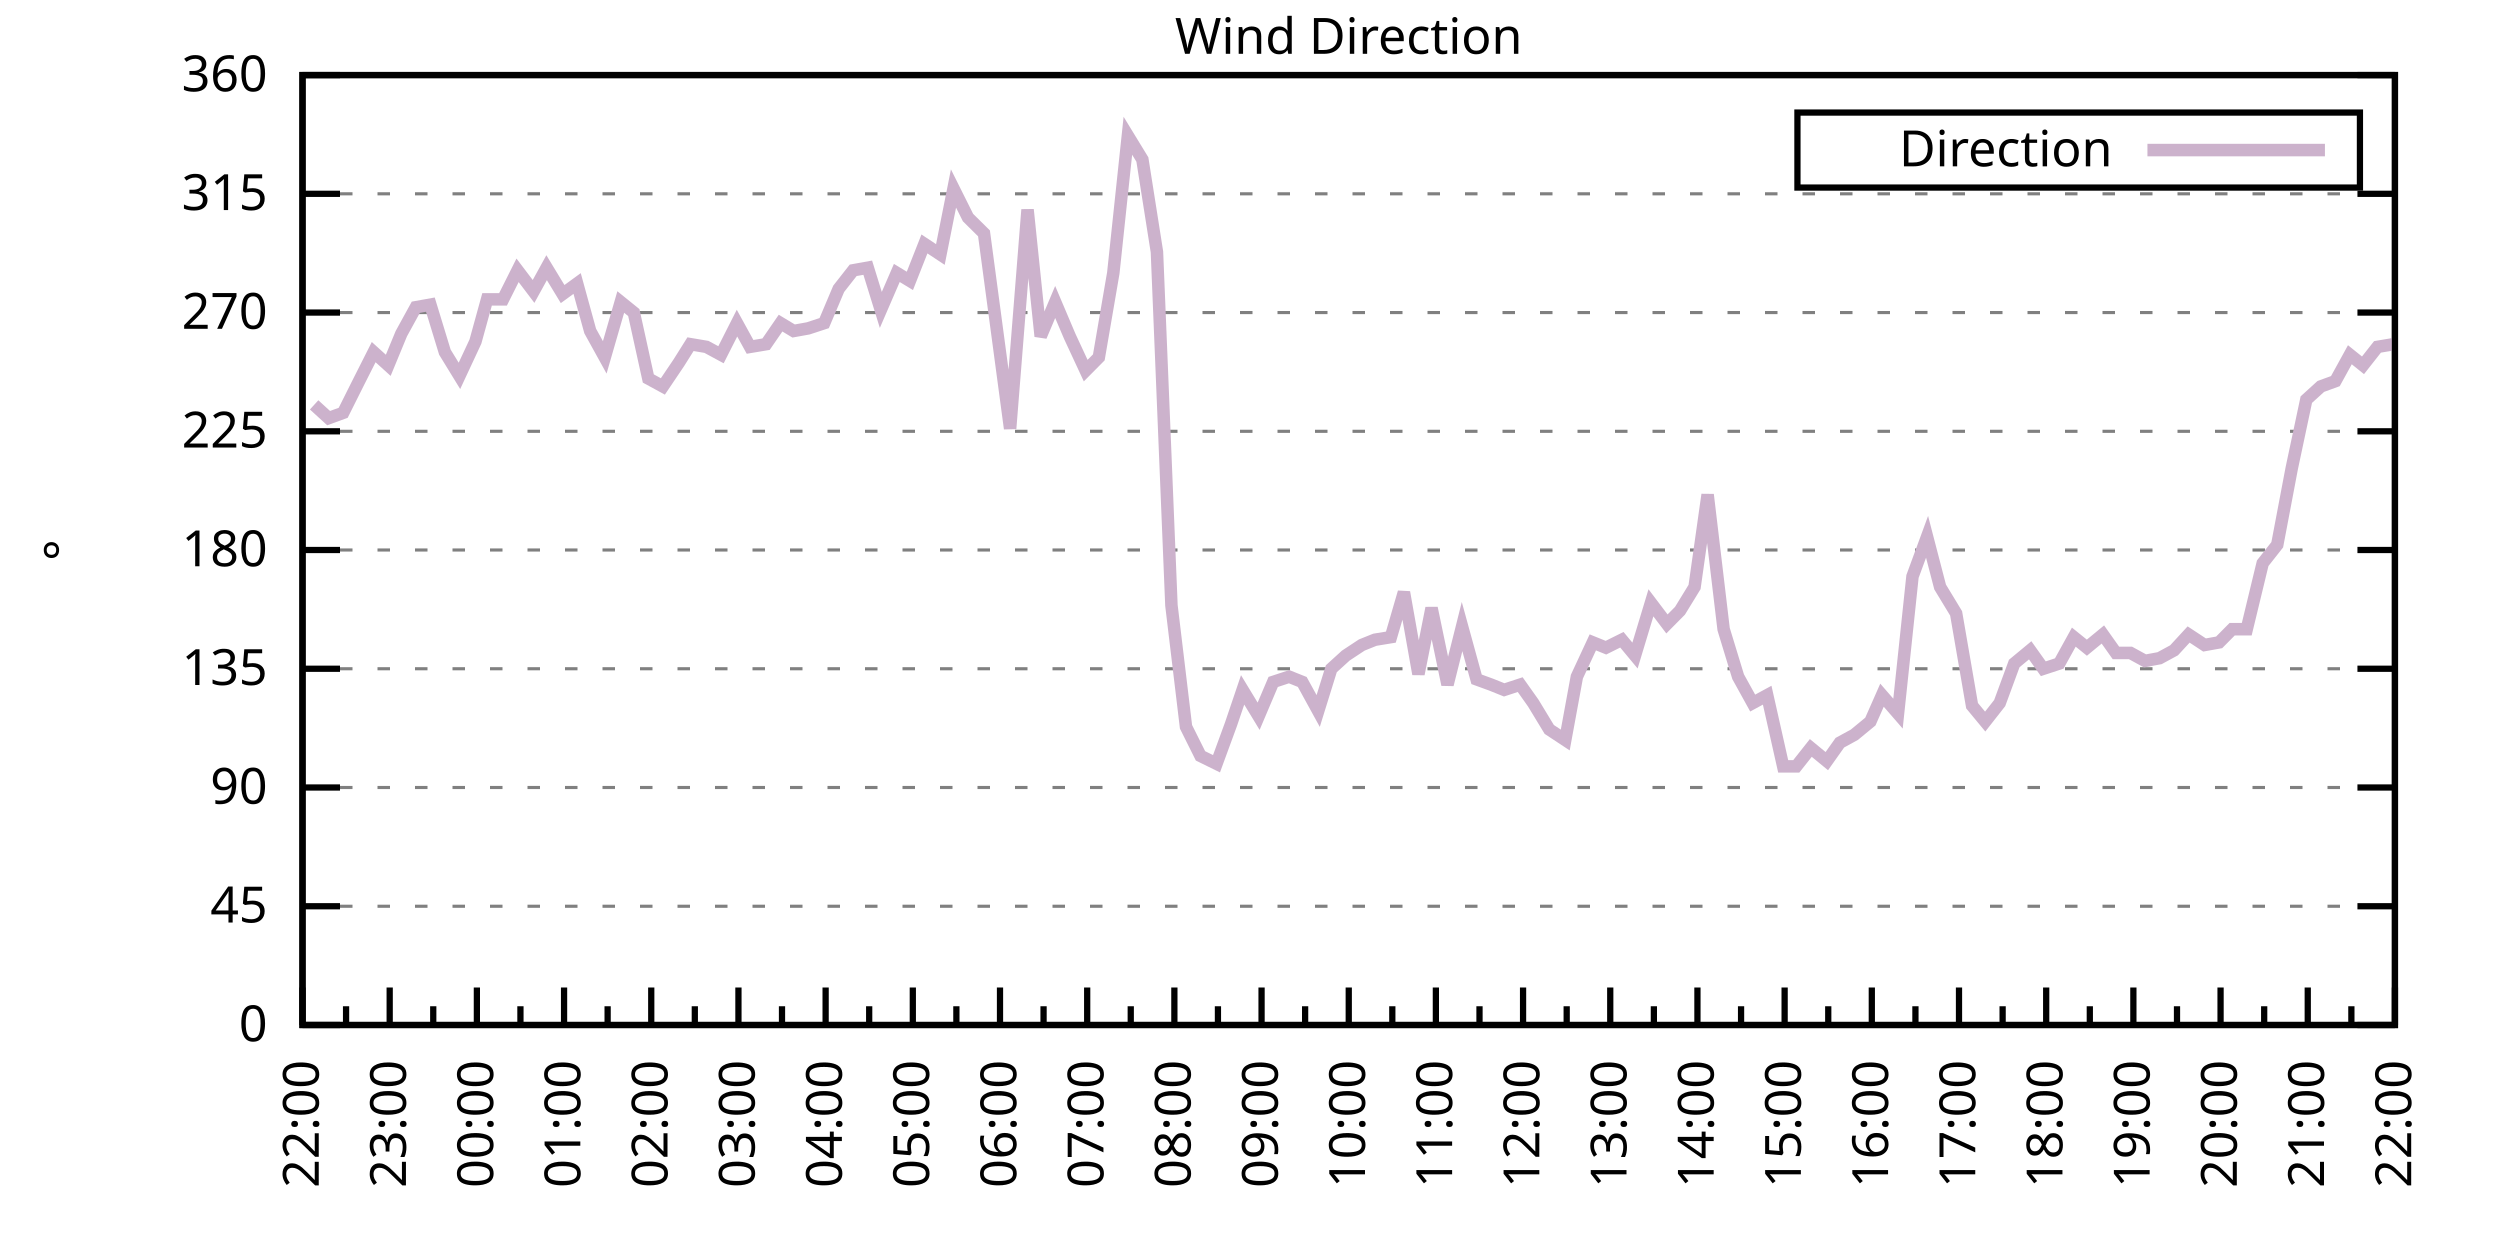
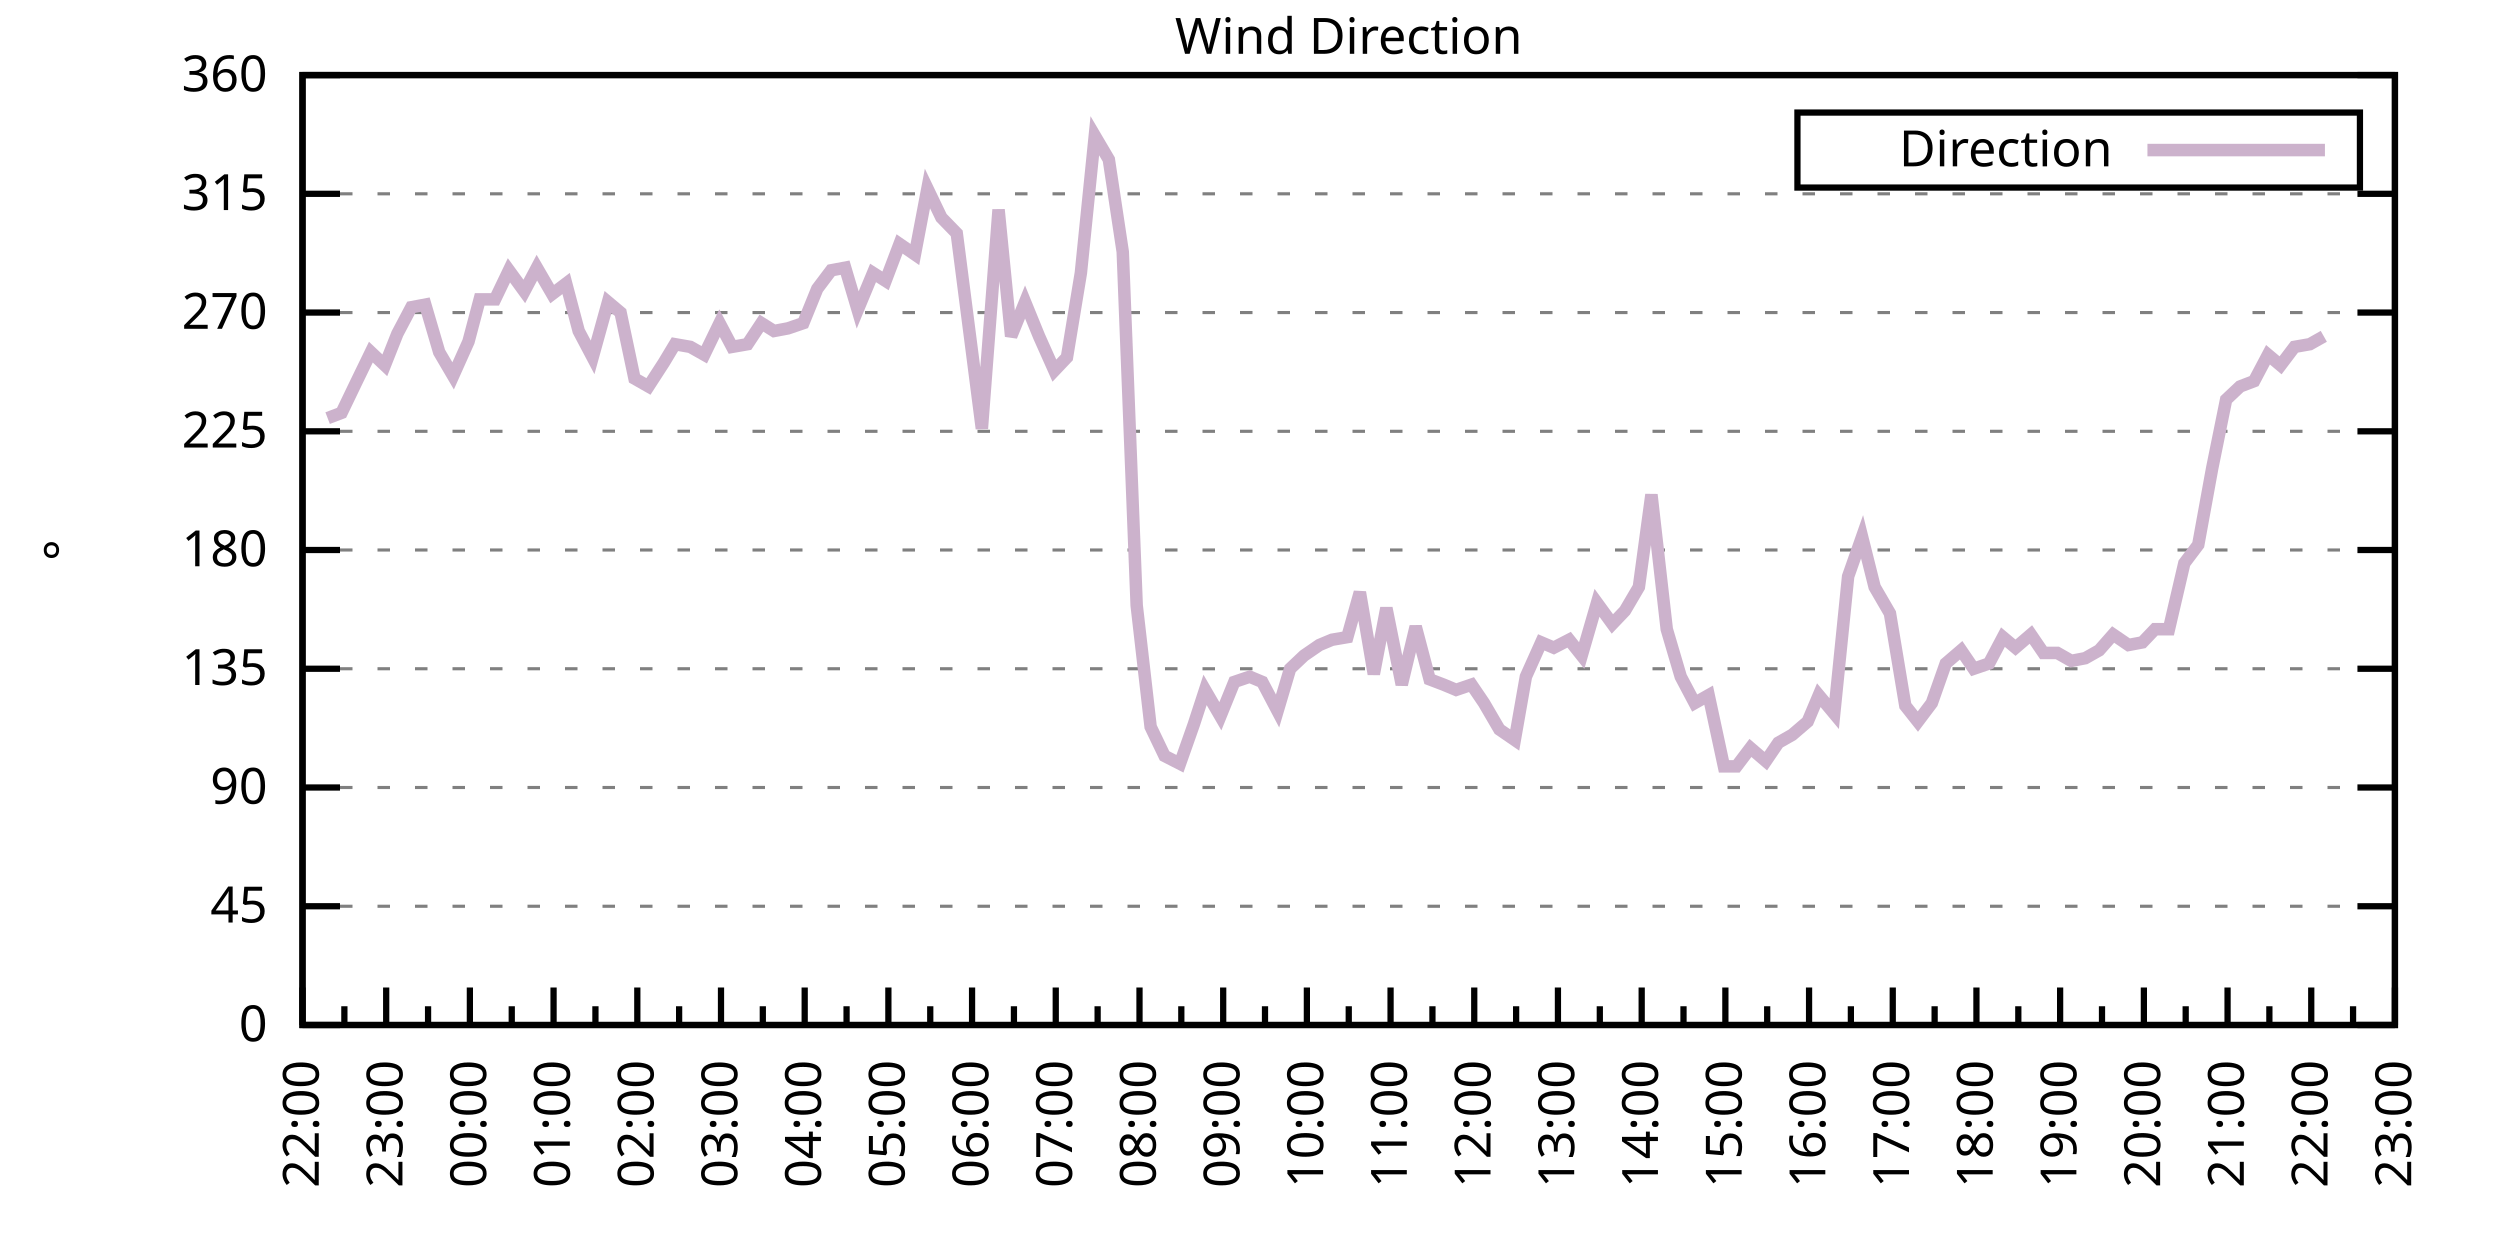
<svg xmlns="http://www.w3.org/2000/svg" xmlns:xlink="http://www.w3.org/1999/xlink" width="400" height="200" viewBox="0 0 400 200">
  <g id="gnuplot_canvas">
    <rect x="0" y="0" width="400" height="200" fill="none" />
    <defs>
      <circle id="gpDot" r="0.5" stroke-width="0.5" stroke="currentColor" />
      <path id="gpPt0" stroke-width="0.333" stroke="currentColor" d="M-1,0 h2 M0,-1 v2" />
      <path id="gpPt1" stroke-width="0.333" stroke="currentColor" d="M-1,-1 L1,1 M1,-1 L-1,1" />
      <path id="gpPt2" stroke-width="0.333" stroke="currentColor" d="M-1,0 L1,0 M0,-1 L0,1 M-1,-1 L1,1 M-1,1 L1,-1" />
      <rect id="gpPt3" stroke-width="0.333" stroke="currentColor" x="-1" y="-1" width="2" height="2" />
      <rect id="gpPt4" stroke-width="0.333" stroke="currentColor" fill="currentColor" x="-1" y="-1" width="2" height="2" />
      <circle id="gpPt5" stroke-width="0.333" stroke="currentColor" cx="0" cy="0" r="1" />
      <use xlink:href="#gpPt5" id="gpPt6" fill="currentColor" stroke="none" />
      <path id="gpPt7" stroke-width="0.333" stroke="currentColor" d="M0,-1.33 L-1.33,0.67 L1.33,0.67 z" />
      <use xlink:href="#gpPt7" id="gpPt8" fill="currentColor" stroke="none" />
      <use xlink:href="#gpPt7" id="gpPt9" stroke="currentColor" transform="rotate(180)" />
      <use xlink:href="#gpPt9" id="gpPt10" fill="currentColor" stroke="none" />
      <use xlink:href="#gpPt3" id="gpPt11" stroke="currentColor" transform="rotate(45)" />
      <use xlink:href="#gpPt11" id="gpPt12" fill="currentColor" stroke="none" />
      <path id="gpPt13" stroke-width="0.333" stroke="currentColor" d="M0,1.330 L1.265,0.411 L0.782,-1.067 L-0.782,-1.076 L-1.265,0.411 z" />
      <use xlink:href="#gpPt13" id="gpPt14" fill="currentColor" stroke="none" />
      <filter id="textbox" filterUnits="objectBoundingBox" x="0" y="0" height="1" width="1">
        <feFlood flood-color="white" flood-opacity="1" result="bgnd" />
        <feComposite in="SourceGraphic" in2="bgnd" operator="atop" />
      </filter>
      <filter id="greybox" filterUnits="objectBoundingBox" x="0" y="0" height="1" width="1">
        <feFlood flood-color="lightgrey" flood-opacity="1" result="grey" />
        <feComposite in="SourceGraphic" in2="grey" operator="atop" />
      </filter>
    </defs>
    <g fill="none" color="white" stroke="currentColor" stroke-width="1.00" stroke-linecap="butt" stroke-linejoin="miter">
</g>
    <g fill="none" color="black" stroke="currentColor" stroke-width="1.00" stroke-linecap="butt" stroke-linejoin="miter">
      <g stroke="none" shape-rendering="crispEdges">
        <polygon fill="rgb(255, 255, 255)" points="48.40,164.00 383.18,164.00 383.18,12.02 48.40,12.02 " />
      </g>
    </g>
    <g fill="none" color="black" stroke="currentColor" stroke-width="1.00" stroke-linecap="butt" stroke-linejoin="miter">
</g>
    <g fill="none" color="black" stroke="black" stroke-width="0.50" stroke-linecap="butt" stroke-linejoin="miter">
</g>
    <g fill="none" color="gray" stroke="currentColor" stroke-width="0.50" stroke-linecap="butt" stroke-linejoin="miter">
      <path stroke="gray" stroke-dasharray="2,4" class="gridline" d="M48.40,164.00 L383.19,164.00  " />
    </g>
    <g fill="none" color="gray" stroke="gray" stroke-width="1.00" stroke-linecap="butt" stroke-linejoin="miter">
</g>
    <g fill="none" color="black" stroke="currentColor" stroke-width="1.00" stroke-linecap="butt" stroke-linejoin="miter">
      <path stroke="black" d="M48.40,164.00 L54.40,164.00 M383.19,164.00 L377.19,164.00  " />
      <g transform="translate(42.80,166.60)" stroke="none" fill="black" font-family="Sans" font-size="8.00" text-anchor="end">
        <text>
          <tspan font-family="Sans"> 0</tspan>
        </text>
      </g>
    </g>
    <g fill="none" color="black" stroke="currentColor" stroke-width="1.00" stroke-linecap="butt" stroke-linejoin="miter">
</g>
    <g fill="none" color="black" stroke="black" stroke-width="0.50" stroke-linecap="butt" stroke-linejoin="miter">
</g>
    <g fill="none" color="gray" stroke="currentColor" stroke-width="0.50" stroke-linecap="butt" stroke-linejoin="miter">
      <path stroke="gray" stroke-dasharray="2,4" class="gridline" d="M48.40,145.00 L383.19,145.00  " />
    </g>
    <g fill="none" color="gray" stroke="gray" stroke-width="1.00" stroke-linecap="butt" stroke-linejoin="miter">
</g>
    <g fill="none" color="black" stroke="currentColor" stroke-width="1.00" stroke-linecap="butt" stroke-linejoin="miter">
      <path stroke="black" d="M48.40,145.00 L54.40,145.00 M383.19,145.00 L377.19,145.00  " />
      <g transform="translate(42.80,147.60)" stroke="none" fill="black" font-family="Sans" font-size="8.00" text-anchor="end">
        <text>
          <tspan font-family="Sans"> 45</tspan>
        </text>
      </g>
    </g>
    <g fill="none" color="black" stroke="currentColor" stroke-width="1.00" stroke-linecap="butt" stroke-linejoin="miter">
</g>
    <g fill="none" color="black" stroke="black" stroke-width="0.50" stroke-linecap="butt" stroke-linejoin="miter">
</g>
    <g fill="none" color="gray" stroke="currentColor" stroke-width="0.50" stroke-linecap="butt" stroke-linejoin="miter">
      <path stroke="gray" stroke-dasharray="2,4" class="gridline" d="M48.40,126.00 L383.19,126.00  " />
    </g>
    <g fill="none" color="gray" stroke="gray" stroke-width="1.00" stroke-linecap="butt" stroke-linejoin="miter">
</g>
    <g fill="none" color="black" stroke="currentColor" stroke-width="1.00" stroke-linecap="butt" stroke-linejoin="miter">
      <path stroke="black" d="M48.40,126.00 L54.40,126.00 M383.19,126.00 L377.19,126.00  " />
      <g transform="translate(42.80,128.60)" stroke="none" fill="black" font-family="Sans" font-size="8.00" text-anchor="end">
        <text>
          <tspan font-family="Sans"> 90</tspan>
        </text>
      </g>
    </g>
    <g fill="none" color="black" stroke="currentColor" stroke-width="1.00" stroke-linecap="butt" stroke-linejoin="miter">
</g>
    <g fill="none" color="black" stroke="black" stroke-width="0.50" stroke-linecap="butt" stroke-linejoin="miter">
</g>
    <g fill="none" color="gray" stroke="currentColor" stroke-width="0.50" stroke-linecap="butt" stroke-linejoin="miter">
      <path stroke="gray" stroke-dasharray="2,4" class="gridline" d="M48.40,107.00 L383.19,107.00  " />
    </g>
    <g fill="none" color="gray" stroke="gray" stroke-width="1.00" stroke-linecap="butt" stroke-linejoin="miter">
</g>
    <g fill="none" color="black" stroke="currentColor" stroke-width="1.00" stroke-linecap="butt" stroke-linejoin="miter">
      <path stroke="black" d="M48.40,107.00 L54.40,107.00 M383.19,107.00 L377.19,107.00  " />
      <g transform="translate(42.80,109.60)" stroke="none" fill="black" font-family="Sans" font-size="8.00" text-anchor="end">
        <text>
          <tspan font-family="Sans"> 135</tspan>
        </text>
      </g>
    </g>
    <g fill="none" color="black" stroke="currentColor" stroke-width="1.00" stroke-linecap="butt" stroke-linejoin="miter">
</g>
    <g fill="none" color="black" stroke="black" stroke-width="0.50" stroke-linecap="butt" stroke-linejoin="miter">
</g>
    <g fill="none" color="gray" stroke="currentColor" stroke-width="0.50" stroke-linecap="butt" stroke-linejoin="miter">
      <path stroke="gray" stroke-dasharray="2,4" class="gridline" d="M48.40,88.00 L383.19,88.00  " />
    </g>
    <g fill="none" color="gray" stroke="gray" stroke-width="1.00" stroke-linecap="butt" stroke-linejoin="miter">
</g>
    <g fill="none" color="black" stroke="currentColor" stroke-width="1.00" stroke-linecap="butt" stroke-linejoin="miter">
      <path stroke="black" d="M48.40,88.00 L54.40,88.00 M383.19,88.00 L377.19,88.00  " />
      <g transform="translate(42.80,90.60)" stroke="none" fill="black" font-family="Sans" font-size="8.00" text-anchor="end">
        <text>
          <tspan font-family="Sans"> 180</tspan>
        </text>
      </g>
    </g>
    <g fill="none" color="black" stroke="currentColor" stroke-width="1.00" stroke-linecap="butt" stroke-linejoin="miter">
</g>
    <g fill="none" color="black" stroke="black" stroke-width="0.50" stroke-linecap="butt" stroke-linejoin="miter">
</g>
    <g fill="none" color="gray" stroke="currentColor" stroke-width="0.50" stroke-linecap="butt" stroke-linejoin="miter">
      <path stroke="gray" stroke-dasharray="2,4" class="gridline" d="M48.40,69.01 L383.19,69.01  " />
    </g>
    <g fill="none" color="gray" stroke="gray" stroke-width="1.00" stroke-linecap="butt" stroke-linejoin="miter">
</g>
    <g fill="none" color="black" stroke="currentColor" stroke-width="1.00" stroke-linecap="butt" stroke-linejoin="miter">
      <path stroke="black" d="M48.40,69.01 L54.40,69.01 M383.19,69.01 L377.19,69.01  " />
      <g transform="translate(42.80,71.61)" stroke="none" fill="black" font-family="Sans" font-size="8.00" text-anchor="end">
        <text>
          <tspan font-family="Sans"> 225</tspan>
        </text>
      </g>
    </g>
    <g fill="none" color="black" stroke="currentColor" stroke-width="1.00" stroke-linecap="butt" stroke-linejoin="miter">
</g>
    <g fill="none" color="black" stroke="black" stroke-width="0.50" stroke-linecap="butt" stroke-linejoin="miter">
</g>
    <g fill="none" color="gray" stroke="currentColor" stroke-width="0.50" stroke-linecap="butt" stroke-linejoin="miter">
      <path stroke="gray" stroke-dasharray="2,4" class="gridline" d="M48.40,50.01 L383.19,50.01  " />
    </g>
    <g fill="none" color="gray" stroke="gray" stroke-width="1.00" stroke-linecap="butt" stroke-linejoin="miter">
</g>
    <g fill="none" color="black" stroke="currentColor" stroke-width="1.00" stroke-linecap="butt" stroke-linejoin="miter">
      <path stroke="black" d="M48.40,50.01 L54.40,50.01 M383.19,50.01 L377.19,50.01  " />
      <g transform="translate(42.80,52.61)" stroke="none" fill="black" font-family="Sans" font-size="8.00" text-anchor="end">
        <text>
          <tspan font-family="Sans"> 270</tspan>
        </text>
      </g>
    </g>
    <g fill="none" color="black" stroke="currentColor" stroke-width="1.00" stroke-linecap="butt" stroke-linejoin="miter">
</g>
    <g fill="none" color="black" stroke="black" stroke-width="0.50" stroke-linecap="butt" stroke-linejoin="miter">
</g>
    <g fill="none" color="gray" stroke="currentColor" stroke-width="0.50" stroke-linecap="butt" stroke-linejoin="miter">
      <path stroke="gray" stroke-dasharray="2,4" class="gridline" d="M48.40,31.01 L383.19,31.01  " />
    </g>
    <g fill="none" color="gray" stroke="gray" stroke-width="1.00" stroke-linecap="butt" stroke-linejoin="miter">
</g>
    <g fill="none" color="black" stroke="currentColor" stroke-width="1.00" stroke-linecap="butt" stroke-linejoin="miter">
      <path stroke="black" d="M48.40,31.01 L54.40,31.01 M383.19,31.01 L377.19,31.01  " />
      <g transform="translate(42.80,33.61)" stroke="none" fill="black" font-family="Sans" font-size="8.00" text-anchor="end">
        <text>
          <tspan font-family="Sans"> 315</tspan>
        </text>
      </g>
    </g>
    <g fill="none" color="black" stroke="currentColor" stroke-width="1.00" stroke-linecap="butt" stroke-linejoin="miter">
</g>
    <g fill="none" color="black" stroke="black" stroke-width="0.50" stroke-linecap="butt" stroke-linejoin="miter">
</g>
    <g fill="none" color="gray" stroke="currentColor" stroke-width="0.50" stroke-linecap="butt" stroke-linejoin="miter">
      <path stroke="gray" stroke-dasharray="2,4" class="gridline" d="M48.40,12.01 L383.19,12.01  " />
    </g>
    <g fill="none" color="gray" stroke="gray" stroke-width="1.00" stroke-linecap="butt" stroke-linejoin="miter">
</g>
    <g fill="none" color="black" stroke="currentColor" stroke-width="1.00" stroke-linecap="butt" stroke-linejoin="miter">
      <path stroke="black" d="M48.40,12.01 L54.40,12.01 M383.19,12.01 L377.19,12.01  " />
      <g transform="translate(42.80,14.61)" stroke="none" fill="black" font-family="Sans" font-size="8.00" text-anchor="end">
        <text>
          <tspan font-family="Sans"> 360</tspan>
        </text>
      </g>
    </g>
    <g fill="none" color="black" stroke="currentColor" stroke-width="1.00" stroke-linecap="butt" stroke-linejoin="miter">
      <path stroke="black" d="M48.40,164.00 L48.40,158.00  " />
      <g transform="translate(51.00,169.60) rotate(270)" stroke="none" fill="black" font-family="Sans" font-size="8.00" text-anchor="end">
        <text>
          <tspan font-family="Sans">22:00</tspan>
        </text>
      </g>
    </g>
    <g fill="none" color="black" stroke="currentColor" stroke-width="1.00" stroke-linecap="butt" stroke-linejoin="miter">
-       <path stroke="black" d="M55.37,164.00 L55.37,161.00 M62.35,164.00 L62.35,158.00  " />
-       <g transform="translate(64.95,169.60) rotate(270)" stroke="none" fill="black" font-family="Sans" font-size="8.00" text-anchor="end">
+       <path stroke="black" d="M55.10,164.00 L55.10,161.00 M61.79,164.00 L61.79,158.00  " />
+       <g transform="translate(64.39,169.60) rotate(270)" stroke="none" fill="black" font-family="Sans" font-size="8.00" text-anchor="end">
        <text>
          <tspan font-family="Sans">23:00</tspan>
        </text>
      </g>
    </g>
    <g fill="none" color="black" stroke="currentColor" stroke-width="1.00" stroke-linecap="butt" stroke-linejoin="miter">
-       <path stroke="black" d="M69.32,164.00 L69.32,161.00 M76.30,164.00 L76.30,158.00  " />
-       <g transform="translate(78.90,169.60) rotate(270)" stroke="none" fill="black" font-family="Sans" font-size="8.00" text-anchor="end">
+       <path stroke="black" d="M68.49,164.00 L68.49,161.00 M75.18,164.00 L75.18,158.00  " />
+       <g transform="translate(77.78,169.60) rotate(270)" stroke="none" fill="black" font-family="Sans" font-size="8.00" text-anchor="end">
        <text>
          <tspan font-family="Sans">00:00</tspan>
        </text>
      </g>
    </g>
    <g fill="none" color="black" stroke="currentColor" stroke-width="1.00" stroke-linecap="butt" stroke-linejoin="miter">
-       <path stroke="black" d="M83.27,164.00 L83.27,161.00 M90.25,164.00 L90.25,158.00  " />
-       <g transform="translate(92.85,169.60) rotate(270)" stroke="none" fill="black" font-family="Sans" font-size="8.00" text-anchor="end">
+       <path stroke="black" d="M81.88,164.00 L81.88,161.00 M88.57,164.00 L88.57,158.00  " />
+       <g transform="translate(91.17,169.60) rotate(270)" stroke="none" fill="black" font-family="Sans" font-size="8.00" text-anchor="end">
        <text>
          <tspan font-family="Sans">01:00</tspan>
        </text>
      </g>
    </g>
    <g fill="none" color="black" stroke="currentColor" stroke-width="1.00" stroke-linecap="butt" stroke-linejoin="miter">
-       <path stroke="black" d="M97.22,164.00 L97.22,161.00 M104.20,164.00 L104.20,158.00  " />
-       <g transform="translate(106.80,169.60) rotate(270)" stroke="none" fill="black" font-family="Sans" font-size="8.00" text-anchor="end">
+       <path stroke="black" d="M95.27,164.00 L95.27,161.00 M101.97,164.00 L101.97,158.00  " />
+       <g transform="translate(104.57,169.60) rotate(270)" stroke="none" fill="black" font-family="Sans" font-size="8.00" text-anchor="end">
        <text>
          <tspan font-family="Sans">02:00</tspan>
        </text>
      </g>
    </g>
    <g fill="none" color="black" stroke="currentColor" stroke-width="1.00" stroke-linecap="butt" stroke-linejoin="miter">
-       <path stroke="black" d="M111.17,164.00 L111.17,161.00 M118.15,164.00 L118.15,158.00  " />
-       <g transform="translate(120.75,169.60) rotate(270)" stroke="none" fill="black" font-family="Sans" font-size="8.00" text-anchor="end">
+       <path stroke="black" d="M108.66,164.00 L108.66,161.00 M115.36,164.00 L115.36,158.00  " />
+       <g transform="translate(117.96,169.60) rotate(270)" stroke="none" fill="black" font-family="Sans" font-size="8.00" text-anchor="end">
        <text>
          <tspan font-family="Sans">03:00</tspan>
        </text>
      </g>
    </g>
    <g fill="none" color="black" stroke="currentColor" stroke-width="1.00" stroke-linecap="butt" stroke-linejoin="miter">
-       <path stroke="black" d="M125.12,164.00 L125.12,161.00 M132.10,164.00 L132.10,158.00  " />
-       <g transform="translate(134.70,169.60) rotate(270)" stroke="none" fill="black" font-family="Sans" font-size="8.00" text-anchor="end">
+       <path stroke="black" d="M122.05,164.00 L122.05,161.00 M128.75,164.00 L128.75,158.00  " />
+       <g transform="translate(131.35,169.60) rotate(270)" stroke="none" fill="black" font-family="Sans" font-size="8.00" text-anchor="end">
        <text>
          <tspan font-family="Sans">04:00</tspan>
        </text>
      </g>
    </g>
    <g fill="none" color="black" stroke="currentColor" stroke-width="1.00" stroke-linecap="butt" stroke-linejoin="miter">
-       <path stroke="black" d="M139.07,164.00 L139.07,161.00 M146.05,164.00 L146.05,158.00  " />
-       <g transform="translate(148.65,169.60) rotate(270)" stroke="none" fill="black" font-family="Sans" font-size="8.00" text-anchor="end">
+       <path stroke="black" d="M135.45,164.00 L135.45,161.00 M142.14,164.00 L142.14,158.00  " />
+       <g transform="translate(144.74,169.60) rotate(270)" stroke="none" fill="black" font-family="Sans" font-size="8.00" text-anchor="end">
        <text>
          <tspan font-family="Sans">05:00</tspan>
        </text>
      </g>
    </g>
    <g fill="none" color="black" stroke="currentColor" stroke-width="1.00" stroke-linecap="butt" stroke-linejoin="miter">
-       <path stroke="black" d="M153.02,164.00 L153.02,161.00 M160.00,164.00 L160.00,158.00  " />
-       <g transform="translate(162.60,169.60) rotate(270)" stroke="none" fill="black" font-family="Sans" font-size="8.00" text-anchor="end">
+       <path stroke="black" d="M148.84,164.00 L148.84,161.00 M155.53,164.00 L155.53,158.00  " />
+       <g transform="translate(158.13,169.60) rotate(270)" stroke="none" fill="black" font-family="Sans" font-size="8.00" text-anchor="end">
        <text>
          <tspan font-family="Sans">06:00</tspan>
        </text>
      </g>
    </g>
    <g fill="none" color="black" stroke="currentColor" stroke-width="1.00" stroke-linecap="butt" stroke-linejoin="miter">
-       <path stroke="black" d="M166.97,164.00 L166.97,161.00 M173.95,164.00 L173.95,158.00  " />
-       <g transform="translate(176.55,169.60) rotate(270)" stroke="none" fill="black" font-family="Sans" font-size="8.00" text-anchor="end">
+       <path stroke="black" d="M162.23,164.00 L162.23,161.00 M168.92,164.00 L168.92,158.00  " />
+       <g transform="translate(171.52,169.60) rotate(270)" stroke="none" fill="black" font-family="Sans" font-size="8.00" text-anchor="end">
        <text>
          <tspan font-family="Sans">07:00</tspan>
        </text>
      </g>
    </g>
    <g fill="none" color="black" stroke="currentColor" stroke-width="1.00" stroke-linecap="butt" stroke-linejoin="miter">
-       <path stroke="black" d="M180.92,164.00 L180.92,161.00 M187.90,164.00 L187.90,158.00  " />
-       <g transform="translate(190.50,169.60) rotate(270)" stroke="none" fill="black" font-family="Sans" font-size="8.00" text-anchor="end">
+       <path stroke="black" d="M175.62,164.00 L175.62,161.00 M182.32,164.00 L182.32,158.00  " />
+       <g transform="translate(184.92,169.60) rotate(270)" stroke="none" fill="black" font-family="Sans" font-size="8.00" text-anchor="end">
        <text>
          <tspan font-family="Sans">08:00</tspan>
        </text>
      </g>
    </g>
    <g fill="none" color="black" stroke="currentColor" stroke-width="1.00" stroke-linecap="butt" stroke-linejoin="miter">
-       <path stroke="black" d="M194.87,164.00 L194.87,161.00 M201.85,164.00 L201.85,158.00  " />
-       <g transform="translate(204.45,169.60) rotate(270)" stroke="none" fill="black" font-family="Sans" font-size="8.00" text-anchor="end">
+       <path stroke="black" d="M189.01,164.00 L189.01,161.00 M195.71,164.00 L195.71,158.00  " />
+       <g transform="translate(198.31,169.60) rotate(270)" stroke="none" fill="black" font-family="Sans" font-size="8.00" text-anchor="end">
        <text>
          <tspan font-family="Sans">09:00</tspan>
        </text>
      </g>
    </g>
    <g fill="none" color="black" stroke="currentColor" stroke-width="1.00" stroke-linecap="butt" stroke-linejoin="miter">
-       <path stroke="black" d="M208.82,164.00 L208.82,161.00 M215.80,164.00 L215.80,158.00  " />
-       <g transform="translate(218.40,169.60) rotate(270)" stroke="none" fill="black" font-family="Sans" font-size="8.00" text-anchor="end">
+       <path stroke="black" d="M202.40,164.00 L202.40,161.00 M209.10,164.00 L209.10,158.00  " />
+       <g transform="translate(211.70,169.60) rotate(270)" stroke="none" fill="black" font-family="Sans" font-size="8.00" text-anchor="end">
        <text>
          <tspan font-family="Sans">10:00</tspan>
        </text>
      </g>
    </g>
    <g fill="none" color="black" stroke="currentColor" stroke-width="1.00" stroke-linecap="butt" stroke-linejoin="miter">
-       <path stroke="black" d="M222.77,164.00 L222.77,161.00 M229.74,164.00 L229.74,158.00  " />
-       <g transform="translate(232.34,169.60) rotate(270)" stroke="none" fill="black" font-family="Sans" font-size="8.00" text-anchor="end">
+       <path stroke="black" d="M215.80,164.00 L215.80,161.00 M222.49,164.00 L222.49,158.00  " />
+       <g transform="translate(225.09,169.60) rotate(270)" stroke="none" fill="black" font-family="Sans" font-size="8.00" text-anchor="end">
        <text>
          <tspan font-family="Sans">11:00</tspan>
        </text>
      </g>
    </g>
    <g fill="none" color="black" stroke="currentColor" stroke-width="1.00" stroke-linecap="butt" stroke-linejoin="miter">
-       <path stroke="black" d="M236.72,164.00 L236.72,161.00 M243.69,164.00 L243.69,158.00  " />
-       <g transform="translate(246.29,169.60) rotate(270)" stroke="none" fill="black" font-family="Sans" font-size="8.00" text-anchor="end">
+       <path stroke="black" d="M229.19,164.00 L229.19,161.00 M235.88,164.00 L235.88,158.00  " />
+       <g transform="translate(238.48,169.60) rotate(270)" stroke="none" fill="black" font-family="Sans" font-size="8.00" text-anchor="end">
        <text>
          <tspan font-family="Sans">12:00</tspan>
        </text>
      </g>
    </g>
    <g fill="none" color="black" stroke="currentColor" stroke-width="1.00" stroke-linecap="butt" stroke-linejoin="miter">
-       <path stroke="black" d="M250.67,164.00 L250.67,161.00 M257.64,164.00 L257.64,158.00  " />
-       <g transform="translate(260.24,169.60) rotate(270)" stroke="none" fill="black" font-family="Sans" font-size="8.00" text-anchor="end">
+       <path stroke="black" d="M242.58,164.00 L242.58,161.00 M249.27,164.00 L249.27,158.00  " />
+       <g transform="translate(251.87,169.60) rotate(270)" stroke="none" fill="black" font-family="Sans" font-size="8.00" text-anchor="end">
        <text>
          <tspan font-family="Sans">13:00</tspan>
        </text>
      </g>
    </g>
    <g fill="none" color="black" stroke="currentColor" stroke-width="1.00" stroke-linecap="butt" stroke-linejoin="miter">
-       <path stroke="black" d="M264.62,164.00 L264.62,161.00 M271.59,164.00 L271.59,158.00  " />
-       <g transform="translate(274.19,169.60) rotate(270)" stroke="none" fill="black" font-family="Sans" font-size="8.00" text-anchor="end">
+       <path stroke="black" d="M255.97,164.00 L255.97,161.00 M262.67,164.00 L262.67,158.00  " />
+       <g transform="translate(265.27,169.60) rotate(270)" stroke="none" fill="black" font-family="Sans" font-size="8.00" text-anchor="end">
        <text>
          <tspan font-family="Sans">14:00</tspan>
        </text>
      </g>
    </g>
    <g fill="none" color="black" stroke="currentColor" stroke-width="1.00" stroke-linecap="butt" stroke-linejoin="miter">
-       <path stroke="black" d="M278.57,164.00 L278.57,161.00 M285.54,164.00 L285.54,158.00  " />
-       <g transform="translate(288.14,169.60) rotate(270)" stroke="none" fill="black" font-family="Sans" font-size="8.00" text-anchor="end">
+       <path stroke="black" d="M269.36,164.00 L269.36,161.00 M276.06,164.00 L276.06,158.00  " />
+       <g transform="translate(278.66,169.60) rotate(270)" stroke="none" fill="black" font-family="Sans" font-size="8.00" text-anchor="end">
        <text>
          <tspan font-family="Sans">15:00</tspan>
        </text>
      </g>
    </g>
    <g fill="none" color="black" stroke="currentColor" stroke-width="1.00" stroke-linecap="butt" stroke-linejoin="miter">
-       <path stroke="black" d="M292.52,164.00 L292.52,161.00 M299.49,164.00 L299.49,158.00  " />
-       <g transform="translate(302.09,169.60) rotate(270)" stroke="none" fill="black" font-family="Sans" font-size="8.00" text-anchor="end">
+       <path stroke="black" d="M282.75,164.00 L282.75,161.00 M289.45,164.00 L289.45,158.00  " />
+       <g transform="translate(292.05,169.60) rotate(270)" stroke="none" fill="black" font-family="Sans" font-size="8.00" text-anchor="end">
        <text>
          <tspan font-family="Sans">16:00</tspan>
        </text>
      </g>
    </g>
    <g fill="none" color="black" stroke="currentColor" stroke-width="1.00" stroke-linecap="butt" stroke-linejoin="miter">
-       <path stroke="black" d="M306.47,164.00 L306.47,161.00 M313.44,164.00 L313.44,158.00  " />
-       <g transform="translate(316.04,169.60) rotate(270)" stroke="none" fill="black" font-family="Sans" font-size="8.00" text-anchor="end">
+       <path stroke="black" d="M296.14,164.00 L296.14,161.00 M302.84,164.00 L302.84,158.00  " />
+       <g transform="translate(305.44,169.60) rotate(270)" stroke="none" fill="black" font-family="Sans" font-size="8.00" text-anchor="end">
        <text>
          <tspan font-family="Sans">17:00</tspan>
        </text>
      </g>
    </g>
    <g fill="none" color="black" stroke="currentColor" stroke-width="1.00" stroke-linecap="butt" stroke-linejoin="miter">
-       <path stroke="black" d="M320.42,164.00 L320.42,161.00 M327.39,164.00 L327.39,158.00  " />
-       <g transform="translate(329.99,169.60) rotate(270)" stroke="none" fill="black" font-family="Sans" font-size="8.00" text-anchor="end">
+       <path stroke="black" d="M309.54,164.00 L309.54,161.00 M316.23,164.00 L316.23,158.00  " />
+       <g transform="translate(318.83,169.60) rotate(270)" stroke="none" fill="black" font-family="Sans" font-size="8.00" text-anchor="end">
        <text>
          <tspan font-family="Sans">18:00</tspan>
        </text>
      </g>
    </g>
    <g fill="none" color="black" stroke="currentColor" stroke-width="1.00" stroke-linecap="butt" stroke-linejoin="miter">
-       <path stroke="black" d="M334.37,164.00 L334.37,161.00 M341.34,164.00 L341.34,158.00  " />
-       <g transform="translate(343.94,169.60) rotate(270)" stroke="none" fill="black" font-family="Sans" font-size="8.00" text-anchor="end">
+       <path stroke="black" d="M322.93,164.00 L322.93,161.00 M329.62,164.00 L329.62,158.00  " />
+       <g transform="translate(332.22,169.60) rotate(270)" stroke="none" fill="black" font-family="Sans" font-size="8.00" text-anchor="end">
        <text>
          <tspan font-family="Sans">19:00</tspan>
        </text>
      </g>
    </g>
    <g fill="none" color="black" stroke="currentColor" stroke-width="1.00" stroke-linecap="butt" stroke-linejoin="miter">
-       <path stroke="black" d="M348.32,164.00 L348.32,161.00 M355.29,164.00 L355.29,158.00  " />
-       <g transform="translate(357.89,169.60) rotate(270)" stroke="none" fill="black" font-family="Sans" font-size="8.00" text-anchor="end">
+       <path stroke="black" d="M336.32,164.00 L336.32,161.00 M343.02,164.00 L343.02,158.00  " />
+       <g transform="translate(345.62,169.60) rotate(270)" stroke="none" fill="black" font-family="Sans" font-size="8.00" text-anchor="end">
        <text>
          <tspan font-family="Sans">20:00</tspan>
        </text>
      </g>
    </g>
    <g fill="none" color="black" stroke="currentColor" stroke-width="1.00" stroke-linecap="butt" stroke-linejoin="miter">
-       <path stroke="black" d="M362.27,164.00 L362.27,161.00 M369.24,164.00 L369.24,158.00  " />
-       <g transform="translate(371.84,169.60) rotate(270)" stroke="none" fill="black" font-family="Sans" font-size="8.00" text-anchor="end">
+       <path stroke="black" d="M349.71,164.00 L349.71,161.00 M356.41,164.00 L356.41,158.00  " />
+       <g transform="translate(359.01,169.60) rotate(270)" stroke="none" fill="black" font-family="Sans" font-size="8.00" text-anchor="end">
        <text>
          <tspan font-family="Sans">21:00</tspan>
        </text>
      </g>
    </g>
    <g fill="none" color="black" stroke="currentColor" stroke-width="1.00" stroke-linecap="butt" stroke-linejoin="miter">
-       <path stroke="black" d="M376.22,164.00 L376.22,161.00 M383.19,164.00 L383.19,158.00  " />
+       <path stroke="black" d="M363.10,164.00 L363.10,161.00 M369.80,164.00 L369.80,158.00  " />
+       <g transform="translate(372.40,169.60) rotate(270)" stroke="none" fill="black" font-family="Sans" font-size="8.00" text-anchor="end">
+         <text>
+           <tspan font-family="Sans">22:00</tspan>
+         </text>
+       </g>
+     </g>
+     <g fill="none" color="black" stroke="currentColor" stroke-width="1.00" stroke-linecap="butt" stroke-linejoin="miter">
+       <path stroke="black" d="M376.49,164.00 L376.49,161.00 M383.19,164.00 L383.19,158.00  " />
      <g transform="translate(385.79,169.60) rotate(270)" stroke="none" fill="black" font-family="Sans" font-size="8.00" text-anchor="end">
        <text>
-           <tspan font-family="Sans">22:00</tspan>
+           <tspan font-family="Sans">23:00</tspan>
        </text>
      </g>
    </g>
    <g fill="none" color="black" stroke="currentColor" stroke-width="1.00" stroke-linecap="butt" stroke-linejoin="miter">
</g>
    <g fill="none" color="black" stroke="currentColor" stroke-width="1.00" stroke-linecap="butt" stroke-linejoin="miter">
      <path stroke="black" d="M48.40,12.01 L48.40,164.00 L383.19,164.00 L383.19,12.01 L48.40,12.01 Z  " />
    </g>
    <g fill="none" color="black" stroke="currentColor" stroke-width="1.00" stroke-linecap="butt" stroke-linejoin="miter">
      <g transform="translate(12.80,88.01) rotate(270)" stroke="none" fill="black" font-family="Sans" font-size="8.00" text-anchor="middle">
        <text>
          <tspan font-family="Sans">°</tspan>
        </text>
      </g>
    </g>
    <g fill="none" color="black" stroke="currentColor" stroke-width="1.00" stroke-linecap="butt" stroke-linejoin="miter">
</g>
    <g fill="none" color="black" stroke="currentColor" stroke-width="1.00" stroke-linecap="butt" stroke-linejoin="miter">
      <path stroke="black" d="M287.59,30.01 L287.59,18.01 L377.59,18.01 L377.59,30.01 L287.59,30.01 Z  " />
    </g>
    <g id="Wind_direction_plot_1">
      <g fill="none" color="white" stroke="black" stroke-width="2.00" stroke-linecap="butt" stroke-linejoin="miter">
</g>
      <g fill="none" color="black" stroke="currentColor" stroke-width="2.00" stroke-linecap="butt" stroke-linejoin="miter">
        <g transform="translate(337.99,26.61)" stroke="none" fill="black" font-family="Sans" font-size="8.00" text-anchor="end">
          <text>
            <tspan font-family="Sans">Direction</tspan>
          </text>
        </g>
      </g>
      <g fill="none" color="black" stroke="currentColor" stroke-width="2.00" stroke-linecap="butt" stroke-linejoin="miter">
-         <path stroke="rgb(204, 178, 204)" d="M343.59,24.01 L371.99,24.01 M50.26,64.78 L52.58,66.90 L54.91,66.05 L57.23,61.41 L59.79,56.34 L62.12,58.45   L64.21,53.39 L66.53,49.16 L68.86,48.74 L71.18,56.34 L73.51,60.14 L76.07,54.65 L77.93,47.90 L80.48,47.90   L82.81,43.25 L85.37,46.63 L87.46,42.83 L90.02,47.05 L92.34,45.36 L94.43,52.96 L96.76,57.18 L99.32,48.32   L101.41,50.01 L103.73,60.56 L106.06,61.83 L108.62,58.03 L110.48,55.07 L113.03,55.50 L115.36,56.76 L117.92,51.70   L120.01,55.50 L122.57,55.07 L124.89,51.70 L126.98,52.96 L129.31,52.54 L131.87,51.70 L134.19,46.21 L136.51,43.25   L138.84,42.83 L140.93,49.59 L143.49,43.67 L145.58,44.94 L147.91,39.03 L150.46,40.72 L152.56,30.16 L154.88,34.81   L157.44,37.34 L161.62,68.58 L164.41,33.54 L166.51,53.81 L168.83,48.32 L171.16,53.81 L173.71,59.30 L175.81,57.18   L178.13,43.67 L180.46,21.72 L182.78,25.52 L185.11,40.30 L187.43,96.87 L189.76,116.29 L192.08,120.94 L194.64,122.20   L196.96,115.87 L198.82,110.38 L201.38,114.60 L203.71,109.11 L206.26,108.27 L208.36,109.11 L210.91,113.76 L213.01,107.00   L215.33,104.89 L217.89,103.20 L219.98,102.36 L222.54,101.94 L224.63,94.76 L226.95,107.85 L229.05,97.29 L231.60,109.54   L233.93,100.25 L236.25,108.69 L238.58,109.54 L240.67,110.38 L243.23,109.54 L245.32,112.49 L247.88,116.71 L250.44,118.40   L252.30,108.27 L254.85,102.78 L256.95,103.63 L259.50,102.36 L261.60,104.89 L264.15,96.45 L266.71,99.83 L268.80,97.72   L271.13,93.92 L273.22,79.14 L275.78,100.67 L278.10,108.27 L280.43,112.49 L282.75,111.23 L285.31,122.62 L287.40,122.62   L289.73,119.67 L292.29,121.78 L294.38,118.83 L296.70,117.56 L299.26,115.45 L301.12,111.23 L303.68,114.18 L306.00,92.23   L308.33,85.89 L310.42,93.92 L312.98,98.14 L315.53,112.91 L317.63,115.45 L319.95,112.49 L322.28,106.16 L324.83,104.05   L326.93,107.00 L329.48,106.16 L331.81,101.94 L333.90,103.63 L336.46,101.52 L338.55,104.47 L340.88,104.47 L343.20,105.74   L345.53,105.31 L347.85,104.05 L350.18,101.52 L352.73,103.20 L355.06,102.78 L357.15,100.67 L359.48,100.67 L362.03,90.12   L364.36,87.16 L366.68,74.92 L369.01,63.94 L371.33,61.83 L373.66,60.98 L375.98,56.76 L378.08,58.45 L380.40,55.50   L382.96,55.07  " />
+         <path stroke="rgb(204, 178, 204)" d="M343.59,24.01 L371.99,24.01 M52.42,66.90 L54.65,66.05 L56.88,61.41 L59.34,56.34 L61.57,58.45 L63.58,53.39   L65.81,49.16 L68.04,48.74 L70.27,56.34 L72.50,60.14 L74.96,54.65 L76.75,47.90 L79.20,47.90 L81.43,43.25   L83.89,46.63 L85.90,42.83 L88.35,47.05 L90.58,45.36 L92.59,52.96 L94.82,57.18 L97.28,48.32 L99.29,50.01   L101.52,60.56 L103.75,61.83 L106.21,58.03 L107.99,55.07 L110.45,55.50 L112.68,56.76 L115.13,51.70 L117.14,55.50   L119.60,55.07 L121.83,51.70 L123.84,52.96 L126.07,52.54 L128.53,51.70 L130.76,46.21 L132.99,43.25 L135.22,42.83   L137.23,49.59 L139.69,43.67 L141.69,44.94 L143.93,39.03 L146.38,40.72 L148.39,30.16 L150.62,34.81 L153.08,37.34   L157.10,68.58 L159.77,33.54 L161.78,53.81 L164.01,48.32 L166.25,53.81 L168.70,59.30 L170.71,57.18 L172.94,43.67   L175.17,21.72 L177.41,25.52 L179.64,40.30 L181.87,96.87 L184.10,116.29 L186.33,120.94 L188.79,122.20 L191.02,115.87   L192.81,110.38 L195.26,114.60 L197.49,109.11 L199.95,108.27 L201.96,109.11 L204.41,113.76 L206.42,107.00 L208.65,104.89   L211.11,103.20 L213.12,102.36 L215.57,101.94 L217.58,94.76 L219.81,107.85 L221.82,97.29 L224.28,109.54 L226.51,100.25   L228.74,108.69 L230.97,109.54 L232.98,110.38 L235.44,109.54 L237.44,112.49 L239.90,116.71 L242.36,118.40 L244.14,108.27   L246.60,102.78 L248.60,103.63 L251.06,102.36 L253.07,104.89 L255.52,96.45 L257.98,99.83 L259.99,97.72 L262.22,93.92   L264.23,79.14 L266.68,100.67 L268.92,108.27 L271.15,112.49 L273.38,111.23 L275.83,122.62 L277.84,122.62 L280.07,119.67   L282.53,121.78 L284.54,118.83 L286.77,117.56 L289.23,115.45 L291.01,111.23 L293.47,114.18 L295.70,92.23 L297.93,85.89   L299.94,93.92 L302.39,98.14 L304.85,112.91 L306.86,115.45 L309.09,112.49 L311.32,106.16 L313.78,104.05 L315.79,107.00   L318.24,106.16 L320.47,101.94 L322.48,103.63 L324.94,101.52 L326.95,104.47 L329.18,104.47 L331.41,105.74 L333.64,105.31   L335.87,104.05 L338.10,101.52 L340.56,103.20 L342.79,102.78 L344.80,100.67 L347.03,100.67 L349.49,90.12 L351.72,87.16   L353.95,74.92 L356.18,63.94 L358.42,61.83 L360.65,60.98 L362.88,56.76 L364.89,58.45 L367.12,55.50 L369.58,55.07   L371.81,53.81  " />
      </g>
    </g>
    <g fill="none" color="black" stroke="currentColor" stroke-width="2.00" stroke-linecap="butt" stroke-linejoin="miter">
</g>
    <g fill="none" color="black" stroke="black" stroke-width="1.00" stroke-linecap="butt" stroke-linejoin="miter">
</g>
    <g fill="none" color="black" stroke="currentColor" stroke-width="1.00" stroke-linecap="butt" stroke-linejoin="miter">
      <path stroke="black" d="M48.40,12.01 L48.40,164.00 L383.19,164.00 L383.19,12.01 L48.40,12.01 Z  " />
    </g>
    <g fill="none" color="black" stroke="currentColor" stroke-width="1.00" stroke-linecap="butt" stroke-linejoin="miter">
      <g transform="translate(215.79,8.61)" stroke="none" fill="black" font-family="Sans" font-size="8.00" text-anchor="middle">
        <text>
          <tspan font-family="Sans">Wind Direction</tspan>
        </text>
      </g>
    </g>
    <g fill="none" color="black" stroke="currentColor" stroke-width="1.00" stroke-linecap="butt" stroke-linejoin="miter">
</g>
  </g>
</svg>
